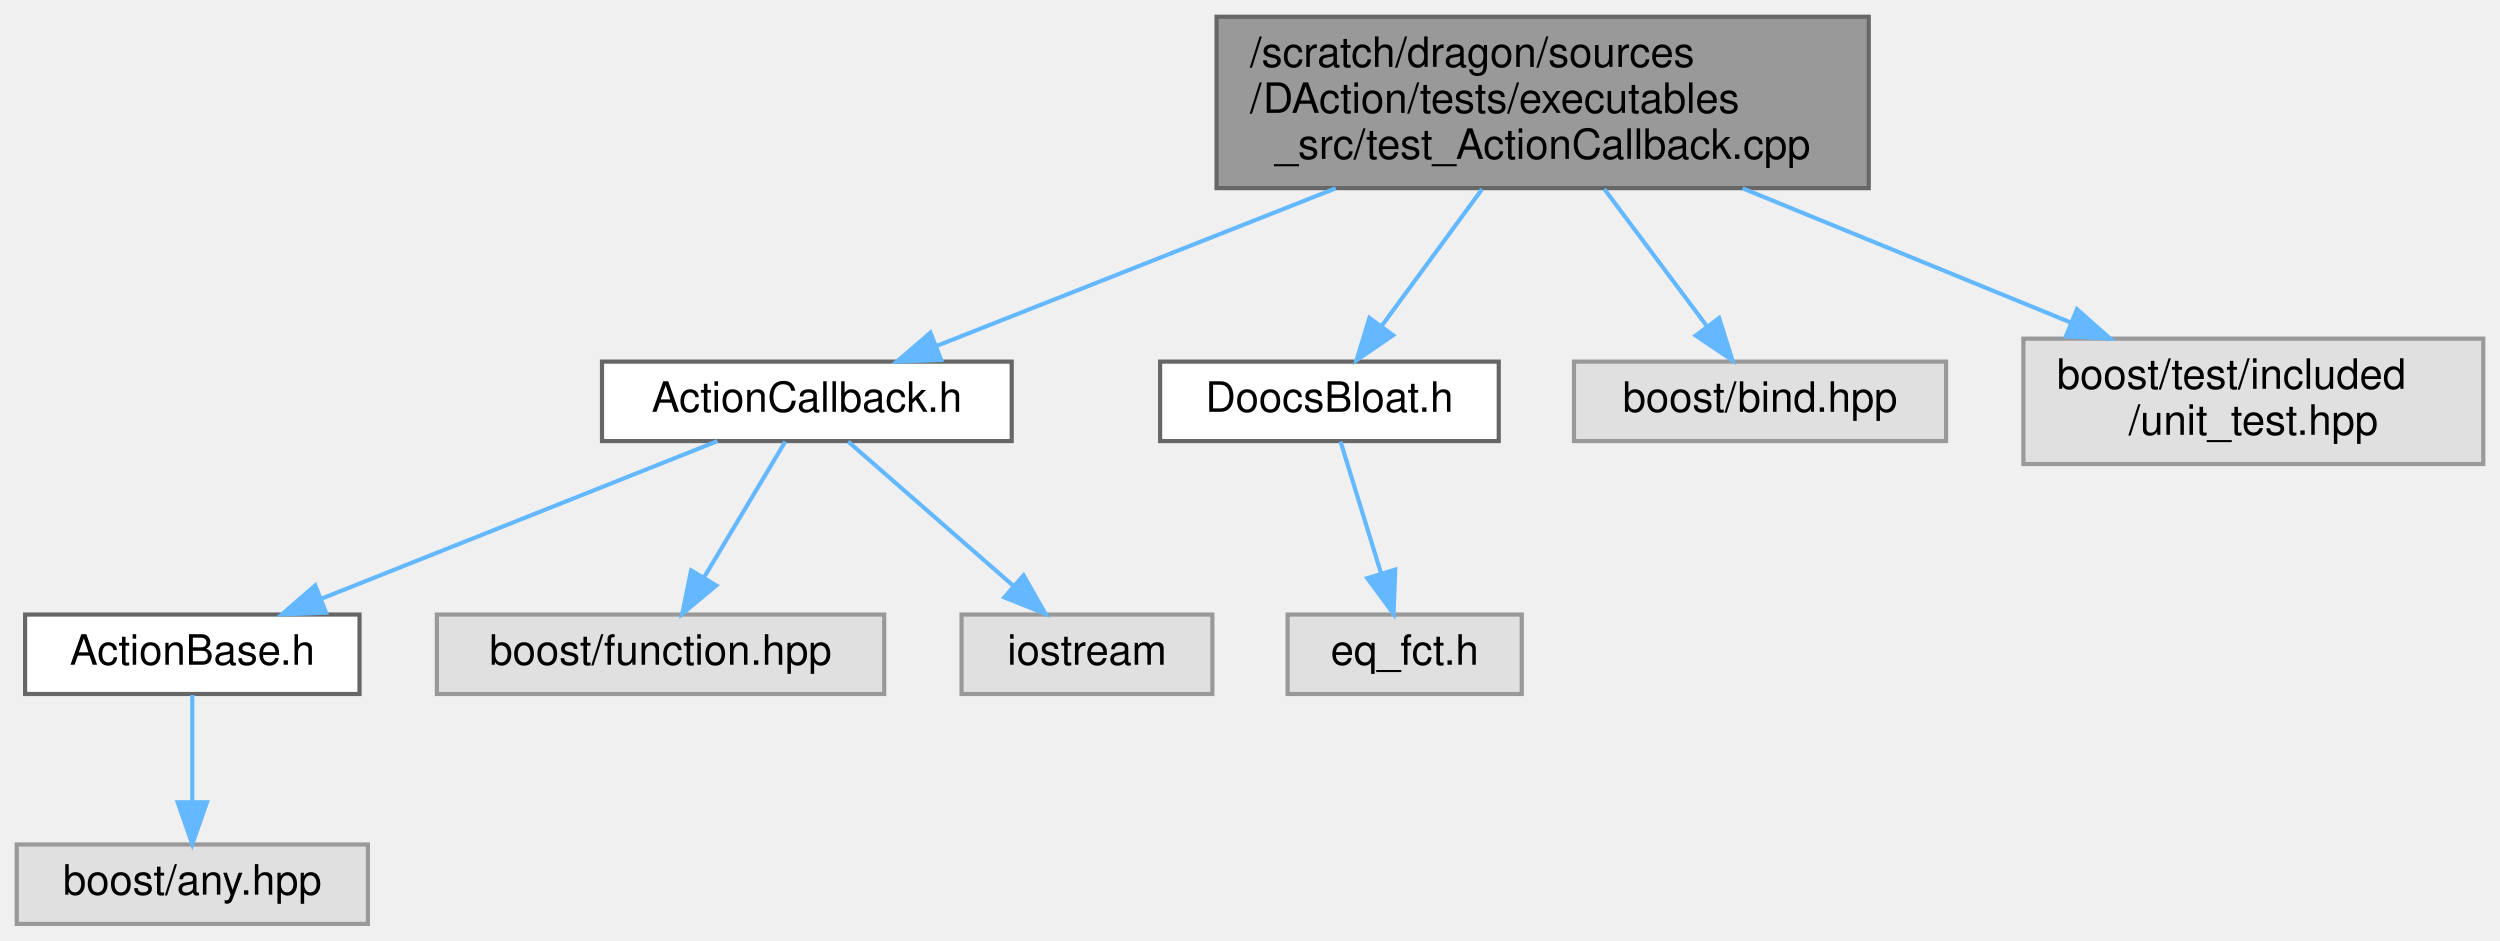
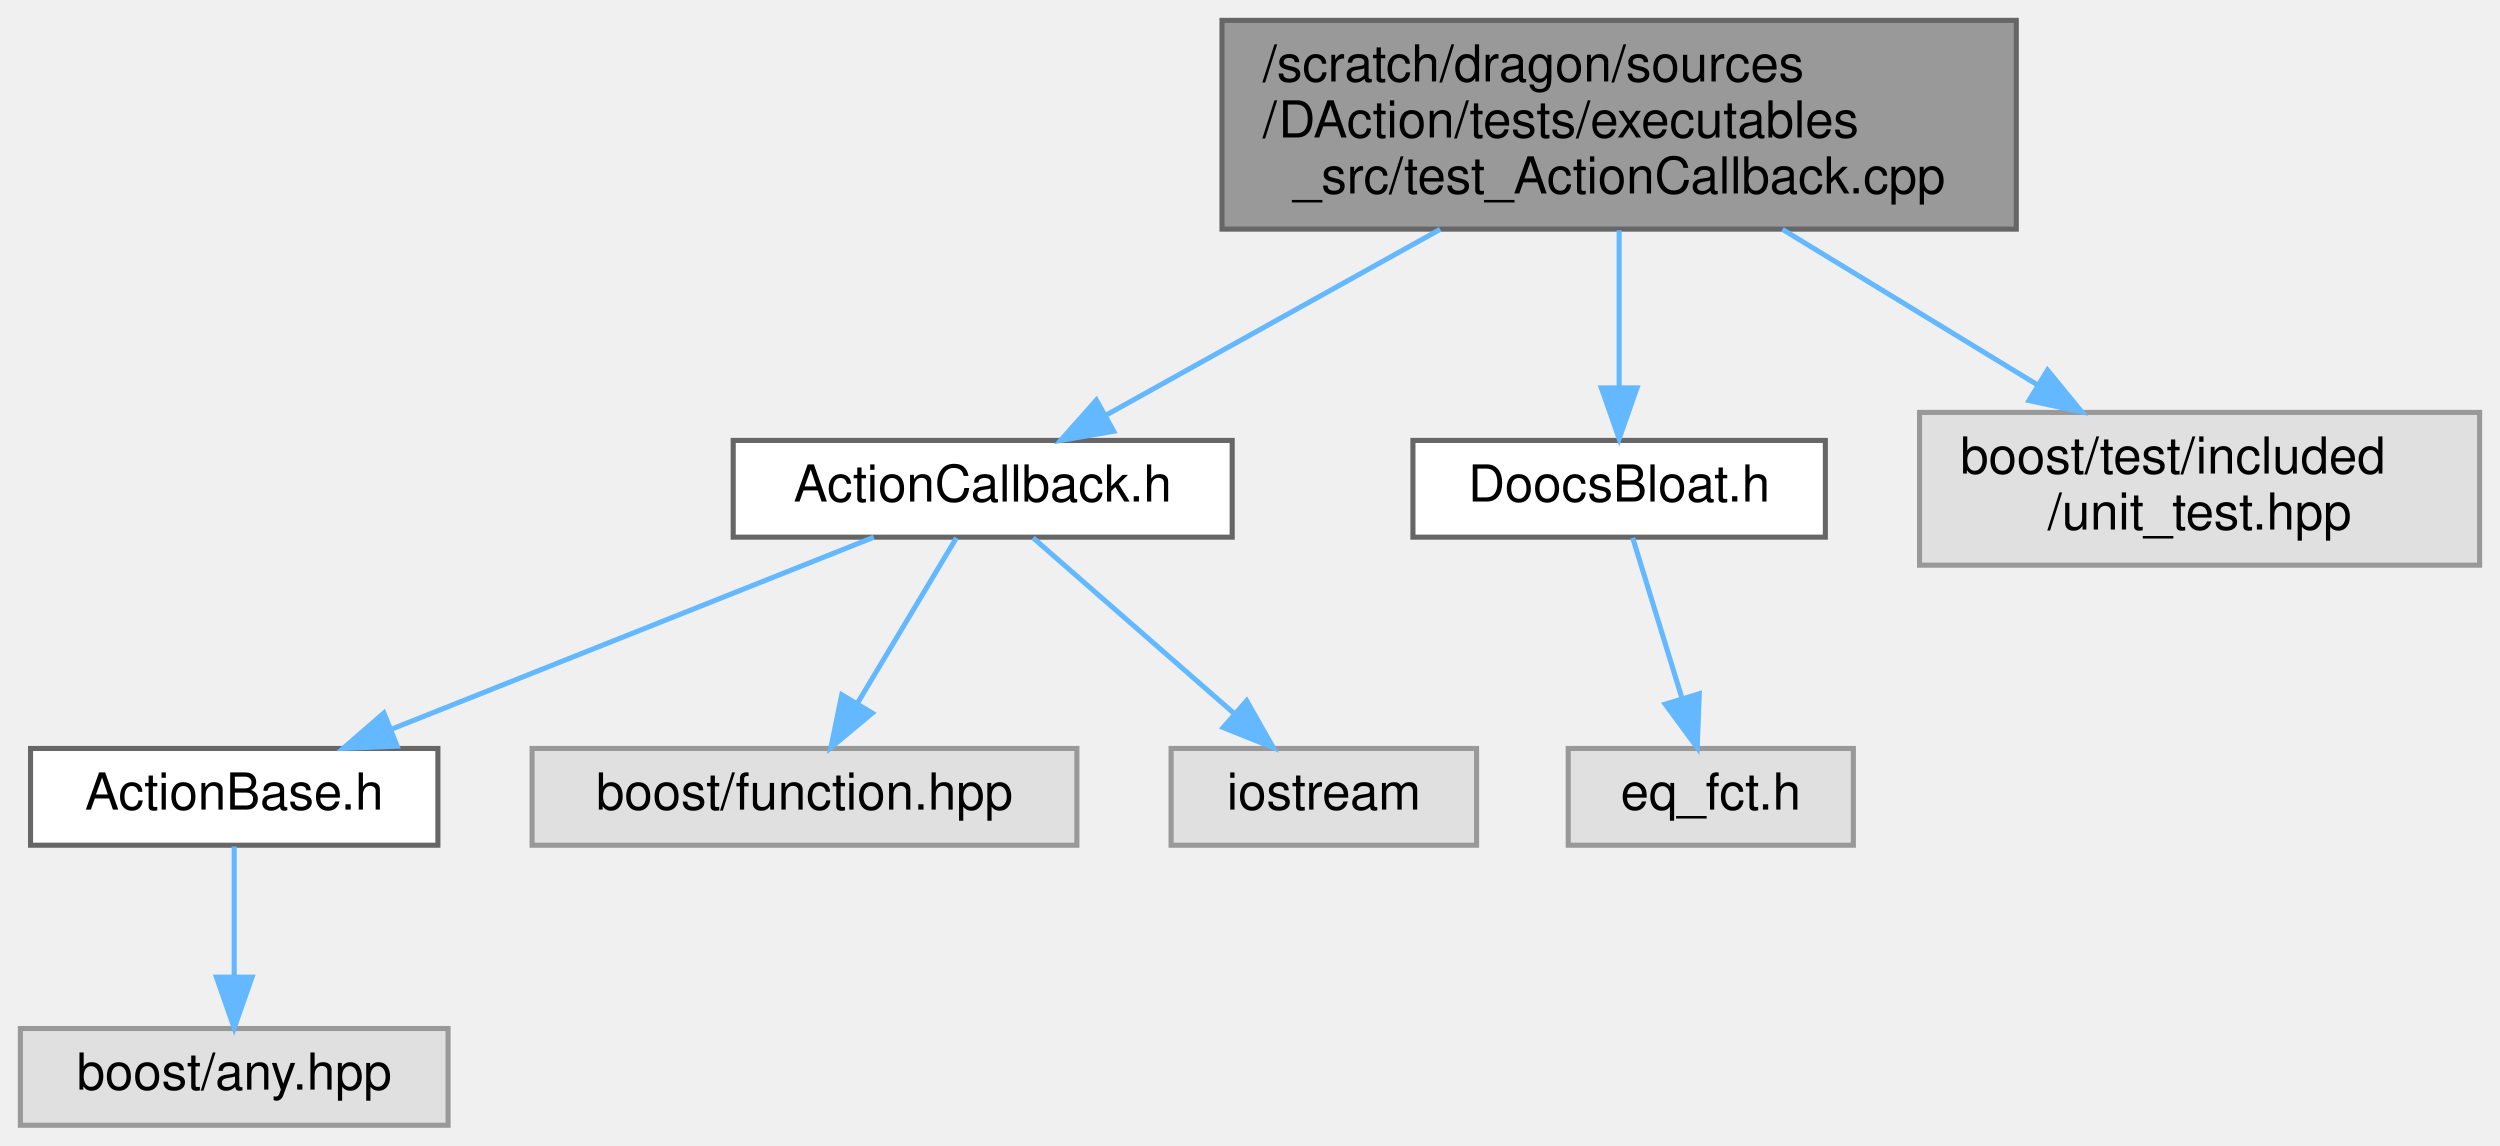
- <svg xmlns="http://www.w3.org/2000/svg" xmlns:xlink="http://www.w3.org/1999/xlink" width="598pt" height="225pt" viewBox="0.00 0.00 598.00 225.00">
+ <svg xmlns="http://www.w3.org/2000/svg" xmlns:xlink="http://www.w3.org/1999/xlink" width="491pt" height="225pt" viewBox="0.00 0.00 491.00 225.00">
  <g id="graph0" class="graph" transform="scale(1 1) rotate(0) translate(4 221)">
    <g id="Node000001" class="node">
      <g id="a_Node000001">
        <a xlink:title=" ">
-           <polygon fill="#999999" stroke="#666666" points="443,-217 287,-217 287,-176 443,-176 443,-217" />
-           <text text-anchor="start" x="295" y="-205" font-family="Helvetica,sans-Serif" font-size="10.00">/scratch/dragon/sources</text>
-           <text text-anchor="start" x="295" y="-194" font-family="Helvetica,sans-Serif" font-size="10.00">/DAction/tests/executables</text>
-           <text text-anchor="middle" x="365" y="-183" font-family="Helvetica,sans-Serif" font-size="10.00">_src/test_ActionCallback.cpp</text>
+           <polygon fill="#999999" stroke="#666666" points="392,-217 236,-217 236,-176 392,-176 392,-217" />
+           <text text-anchor="start" x="244" y="-205" font-family="Helvetica,sans-Serif" font-size="10.00">/scratch/dragon/sources</text>
+           <text text-anchor="start" x="244" y="-194" font-family="Helvetica,sans-Serif" font-size="10.00">/DAction/tests/executables</text>
+           <text text-anchor="middle" x="314" y="-183" font-family="Helvetica,sans-Serif" font-size="10.00">_src/test_ActionCallback.cpp</text>
        </a>
      </g>
    </g>
    <g id="Node000002" class="node">
      <g id="a_Node000002">
        <a xlink:href="_action_callback_8h.html" target="_top" xlink:title=" ">
          <polygon fill="white" stroke="#666666" points="238,-134.5 140,-134.5 140,-115.5 238,-115.5 238,-134.5" />
          <text text-anchor="middle" x="189" y="-122.5" font-family="Helvetica,sans-Serif" font-size="10.00">ActionCallback.h</text>
        </a>
      </g>
    </g>
    <g id="edge1_Node000001_Node000002" class="edge">
      <g id="a_edge1_Node000001_Node000002">
        <a xlink:title=" ">
-           <path fill="none" stroke="#63b8ff" d="M315.51,-175.96C284.85,-163.85 246.44,-148.68 220.03,-138.25" />
-           <polygon fill="#63b8ff" stroke="#63b8ff" points="221.12,-134.92 210.53,-134.5 218.55,-141.43 221.12,-134.92" />
+           <path fill="none" stroke="#63b8ff" d="M278.85,-175.96C257.84,-164.28 231.71,-149.75 213.05,-139.37" />
+           <polygon fill="#63b8ff" stroke="#63b8ff" points="214.73,-136.3 204.29,-134.5 211.33,-142.42 214.73,-136.3" />
        </a>
      </g>
    </g>
    <g id="Node000007" class="node">
      <g id="a_Node000007">
        <a xlink:href="_doocs_bloat_8h.html" target="_top" xlink:title=" ">
          <polygon fill="white" stroke="#666666" points="354.5,-134.5 273.5,-134.5 273.5,-115.5 354.5,-115.5 354.5,-134.5" />
          <text text-anchor="middle" x="314" y="-122.5" font-family="Helvetica,sans-Serif" font-size="10.00">DoocsBloat.h</text>
        </a>
      </g>
    </g>
    <g id="edge6_Node000001_Node000007" class="edge">
      <g id="a_edge6_Node000001_Node000007">
        <a xlink:title=" ">
-           <path fill="none" stroke="#63b8ff" d="M350.52,-175.77C342.95,-165.45 333.76,-152.93 326.5,-143.04" />
-           <polygon fill="#63b8ff" stroke="#63b8ff" points="329.21,-140.81 320.47,-134.82 323.57,-144.95 329.21,-140.81" />
+           <path fill="none" stroke="#63b8ff" d="M314,-175.77C314,-166.08 314,-154.46 314,-144.88" />
+           <polygon fill="#63b8ff" stroke="#63b8ff" points="317.5,-144.82 314,-134.82 310.5,-144.82 317.5,-144.82" />
        </a>
      </g>
    </g>
    <g id="Node000009" class="node">
      <g id="a_Node000009">
        <a xlink:title=" ">
-           <polygon fill="#e0e0e0" stroke="#999999" points="461.5,-134.5 372.5,-134.5 372.5,-115.5 461.5,-115.5 461.5,-134.5" />
-           <text text-anchor="middle" x="417" y="-122.5" font-family="Helvetica,sans-Serif" font-size="10.00">boost/bind.hpp</text>
+           <polygon fill="#e0e0e0" stroke="#999999" points="483,-140 373,-140 373,-110 483,-110 483,-140" />
+           <text text-anchor="start" x="381" y="-128" font-family="Helvetica,sans-Serif" font-size="10.00">boost/test/included</text>
+           <text text-anchor="middle" x="428" y="-117" font-family="Helvetica,sans-Serif" font-size="10.00">/unit_test.hpp</text>
        </a>
      </g>
    </g>
    <g id="edge8_Node000001_Node000009" class="edge">
      <g id="a_edge8_Node000001_Node000009">
        <a xlink:title=" ">
-           <path fill="none" stroke="#63b8ff" d="M379.76,-175.77C387.49,-165.45 396.85,-152.93 404.25,-143.04" />
-           <polygon fill="#63b8ff" stroke="#63b8ff" points="407.21,-144.92 410.4,-134.82 401.61,-140.73 407.21,-144.92" />
-         </a>
-       </g>
-     </g>
-     <g id="Node000010" class="node">
-       <g id="a_Node000010">
-         <a xlink:title=" ">
-           <polygon fill="#e0e0e0" stroke="#999999" points="590,-140 480,-140 480,-110 590,-110 590,-140" />
-           <text text-anchor="start" x="488" y="-128" font-family="Helvetica,sans-Serif" font-size="10.00">boost/test/included</text>
-           <text text-anchor="middle" x="535" y="-117" font-family="Helvetica,sans-Serif" font-size="10.00">/unit_test.hpp</text>
-         </a>
-       </g>
-     </g>
-     <g id="edge9_Node000001_Node000010" class="edge">
-       <g id="a_edge9_Node000001_Node000010">
-         <a xlink:title=" ">
-           <path fill="none" stroke="#63b8ff" d="M412.81,-175.96C437.41,-165.9 467.18,-153.73 491.18,-143.91" />
-           <polygon fill="#63b8ff" stroke="#63b8ff" points="492.81,-147.03 500.75,-140 490.16,-140.55 492.81,-147.03" />
+           <path fill="none" stroke="#63b8ff" d="M346.06,-175.96C361.69,-166.42 380.45,-154.99 396.06,-145.47" />
+           <polygon fill="#63b8ff" stroke="#63b8ff" points="398.13,-148.31 404.85,-140.11 394.49,-142.33 398.13,-148.31" />
        </a>
      </g>
    </g>
    <g id="Node000003" class="node">
      <g id="a_Node000003">
        <a xlink:href="_action_base_8h.html" target="_top" xlink:title=" ">
          <polygon fill="white" stroke="#666666" points="82,-74 2,-74 2,-55 82,-55 82,-74" />
          <text text-anchor="middle" x="42" y="-62" font-family="Helvetica,sans-Serif" font-size="10.00">ActionBase.h</text>
        </a>
      </g>
    </g>
    <g id="edge2_Node000002_Node000003" class="edge">
      <g id="a_edge2_Node000002_Node000003">
        <a xlink:title=" ">
          <path fill="none" stroke="#63b8ff" d="M167.62,-115.49C142.69,-105.57 101.28,-89.09 72.86,-77.78" />
          <polygon fill="#63b8ff" stroke="#63b8ff" points="73.99,-74.46 63.4,-74.02 71.4,-80.97 73.99,-74.46" />
        </a>
      </g>
    </g>
    <g id="Node000005" class="node">
      <g id="a_Node000005">
        <a xlink:title=" ">
          <polygon fill="#e0e0e0" stroke="#999999" points="207.5,-74 100.5,-74 100.5,-55 207.5,-55 207.5,-74" />
          <text text-anchor="middle" x="154" y="-62" font-family="Helvetica,sans-Serif" font-size="10.00">boost/function.hpp</text>
        </a>
      </g>
    </g>
    <g id="edge4_Node000002_Node000005" class="edge">
      <g id="a_edge4_Node000002_Node000005">
        <a xlink:title=" ">
          <path fill="none" stroke="#63b8ff" d="M183.84,-115.37C178.77,-106.9 170.9,-93.74 164.51,-83.07" />
          <polygon fill="#63b8ff" stroke="#63b8ff" points="167.32,-80.95 159.19,-74.17 161.32,-84.55 167.32,-80.95" />
        </a>
      </g>
    </g>
    <g id="Node000006" class="node">
      <g id="a_Node000006">
        <a xlink:title=" ">
          <polygon fill="#e0e0e0" stroke="#999999" points="286,-74 226,-74 226,-55 286,-55 286,-74" />
          <text text-anchor="middle" x="256" y="-62" font-family="Helvetica,sans-Serif" font-size="10.00">iostream</text>
        </a>
      </g>
    </g>
    <g id="edge5_Node000002_Node000006" class="edge">
      <g id="a_edge5_Node000002_Node000006">
        <a xlink:title=" ">
          <path fill="none" stroke="#63b8ff" d="M198.89,-115.37C209.28,-106.3 225.84,-91.84 238.45,-80.82" />
          <polygon fill="#63b8ff" stroke="#63b8ff" points="240.84,-83.38 246.07,-74.17 236.24,-78.11 240.84,-83.38" />
        </a>
      </g>
    </g>
    <g id="Node000004" class="node">
      <g id="a_Node000004">
        <a xlink:title=" ">
          <polygon fill="#e0e0e0" stroke="#999999" points="84,-19 0,-19 0,0 84,0 84,-19" />
          <text text-anchor="middle" x="42" y="-7" font-family="Helvetica,sans-Serif" font-size="10.00">boost/any.hpp</text>
        </a>
      </g>
    </g>
    <g id="edge3_Node000003_Node000004" class="edge">
      <g id="a_edge3_Node000003_Node000004">
        <a xlink:title=" ">
          <path fill="none" stroke="#63b8ff" d="M42,-54.75C42,-47.8 42,-37.85 42,-29.13" />
          <polygon fill="#63b8ff" stroke="#63b8ff" points="45.5,-29.09 42,-19.09 38.5,-29.09 45.5,-29.09" />
        </a>
      </g>
    </g>
    <g id="Node000008" class="node">
      <g id="a_Node000008">
        <a xlink:title=" ">
          <polygon fill="#e0e0e0" stroke="#999999" points="360,-74 304,-74 304,-55 360,-55 360,-74" />
          <text text-anchor="middle" x="332" y="-62" font-family="Helvetica,sans-Serif" font-size="10.00">eq_fct.h</text>
        </a>
      </g>
    </g>
    <g id="edge7_Node000007_Node000008" class="edge">
      <g id="a_edge7_Node000007_Node000008">
        <a xlink:title=" ">
          <path fill="none" stroke="#63b8ff" d="M316.66,-115.37C319.18,-107.16 323.06,-94.54 326.29,-84.05" />
          <polygon fill="#63b8ff" stroke="#63b8ff" points="329.74,-84.75 329.33,-74.17 323.05,-82.7 329.74,-84.75" />
        </a>
      </g>
    </g>
  </g>
</svg>
